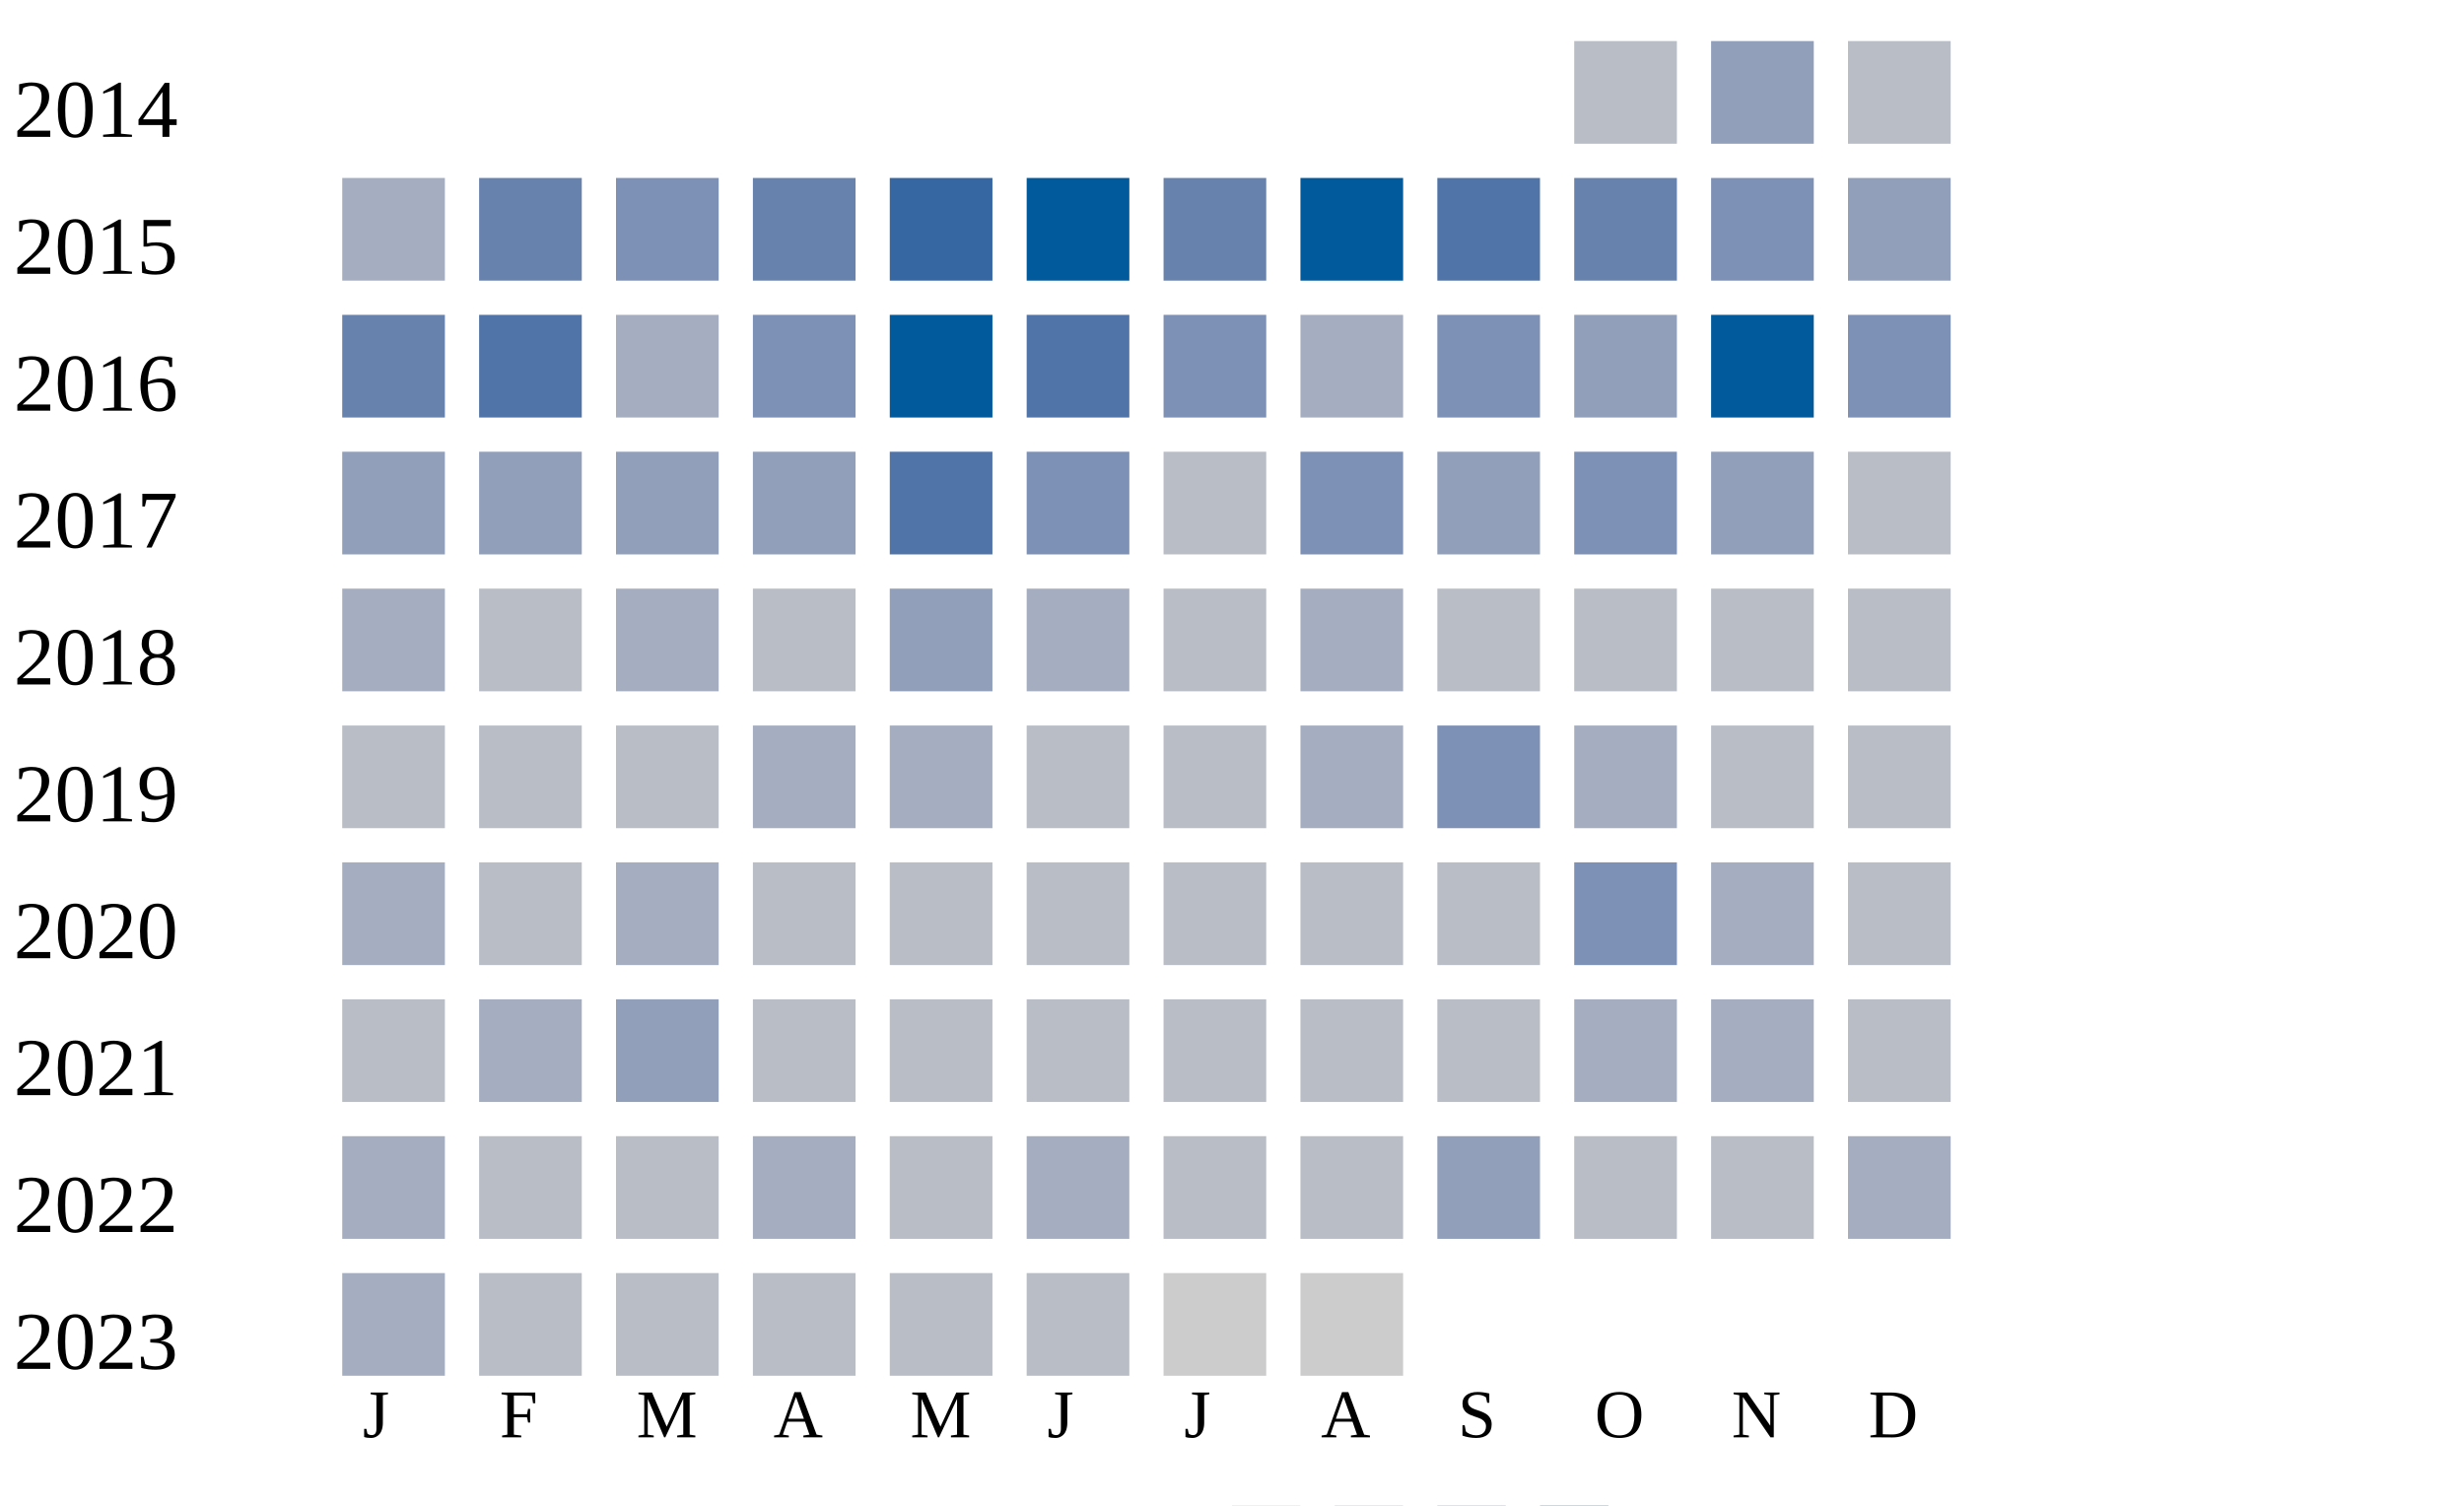
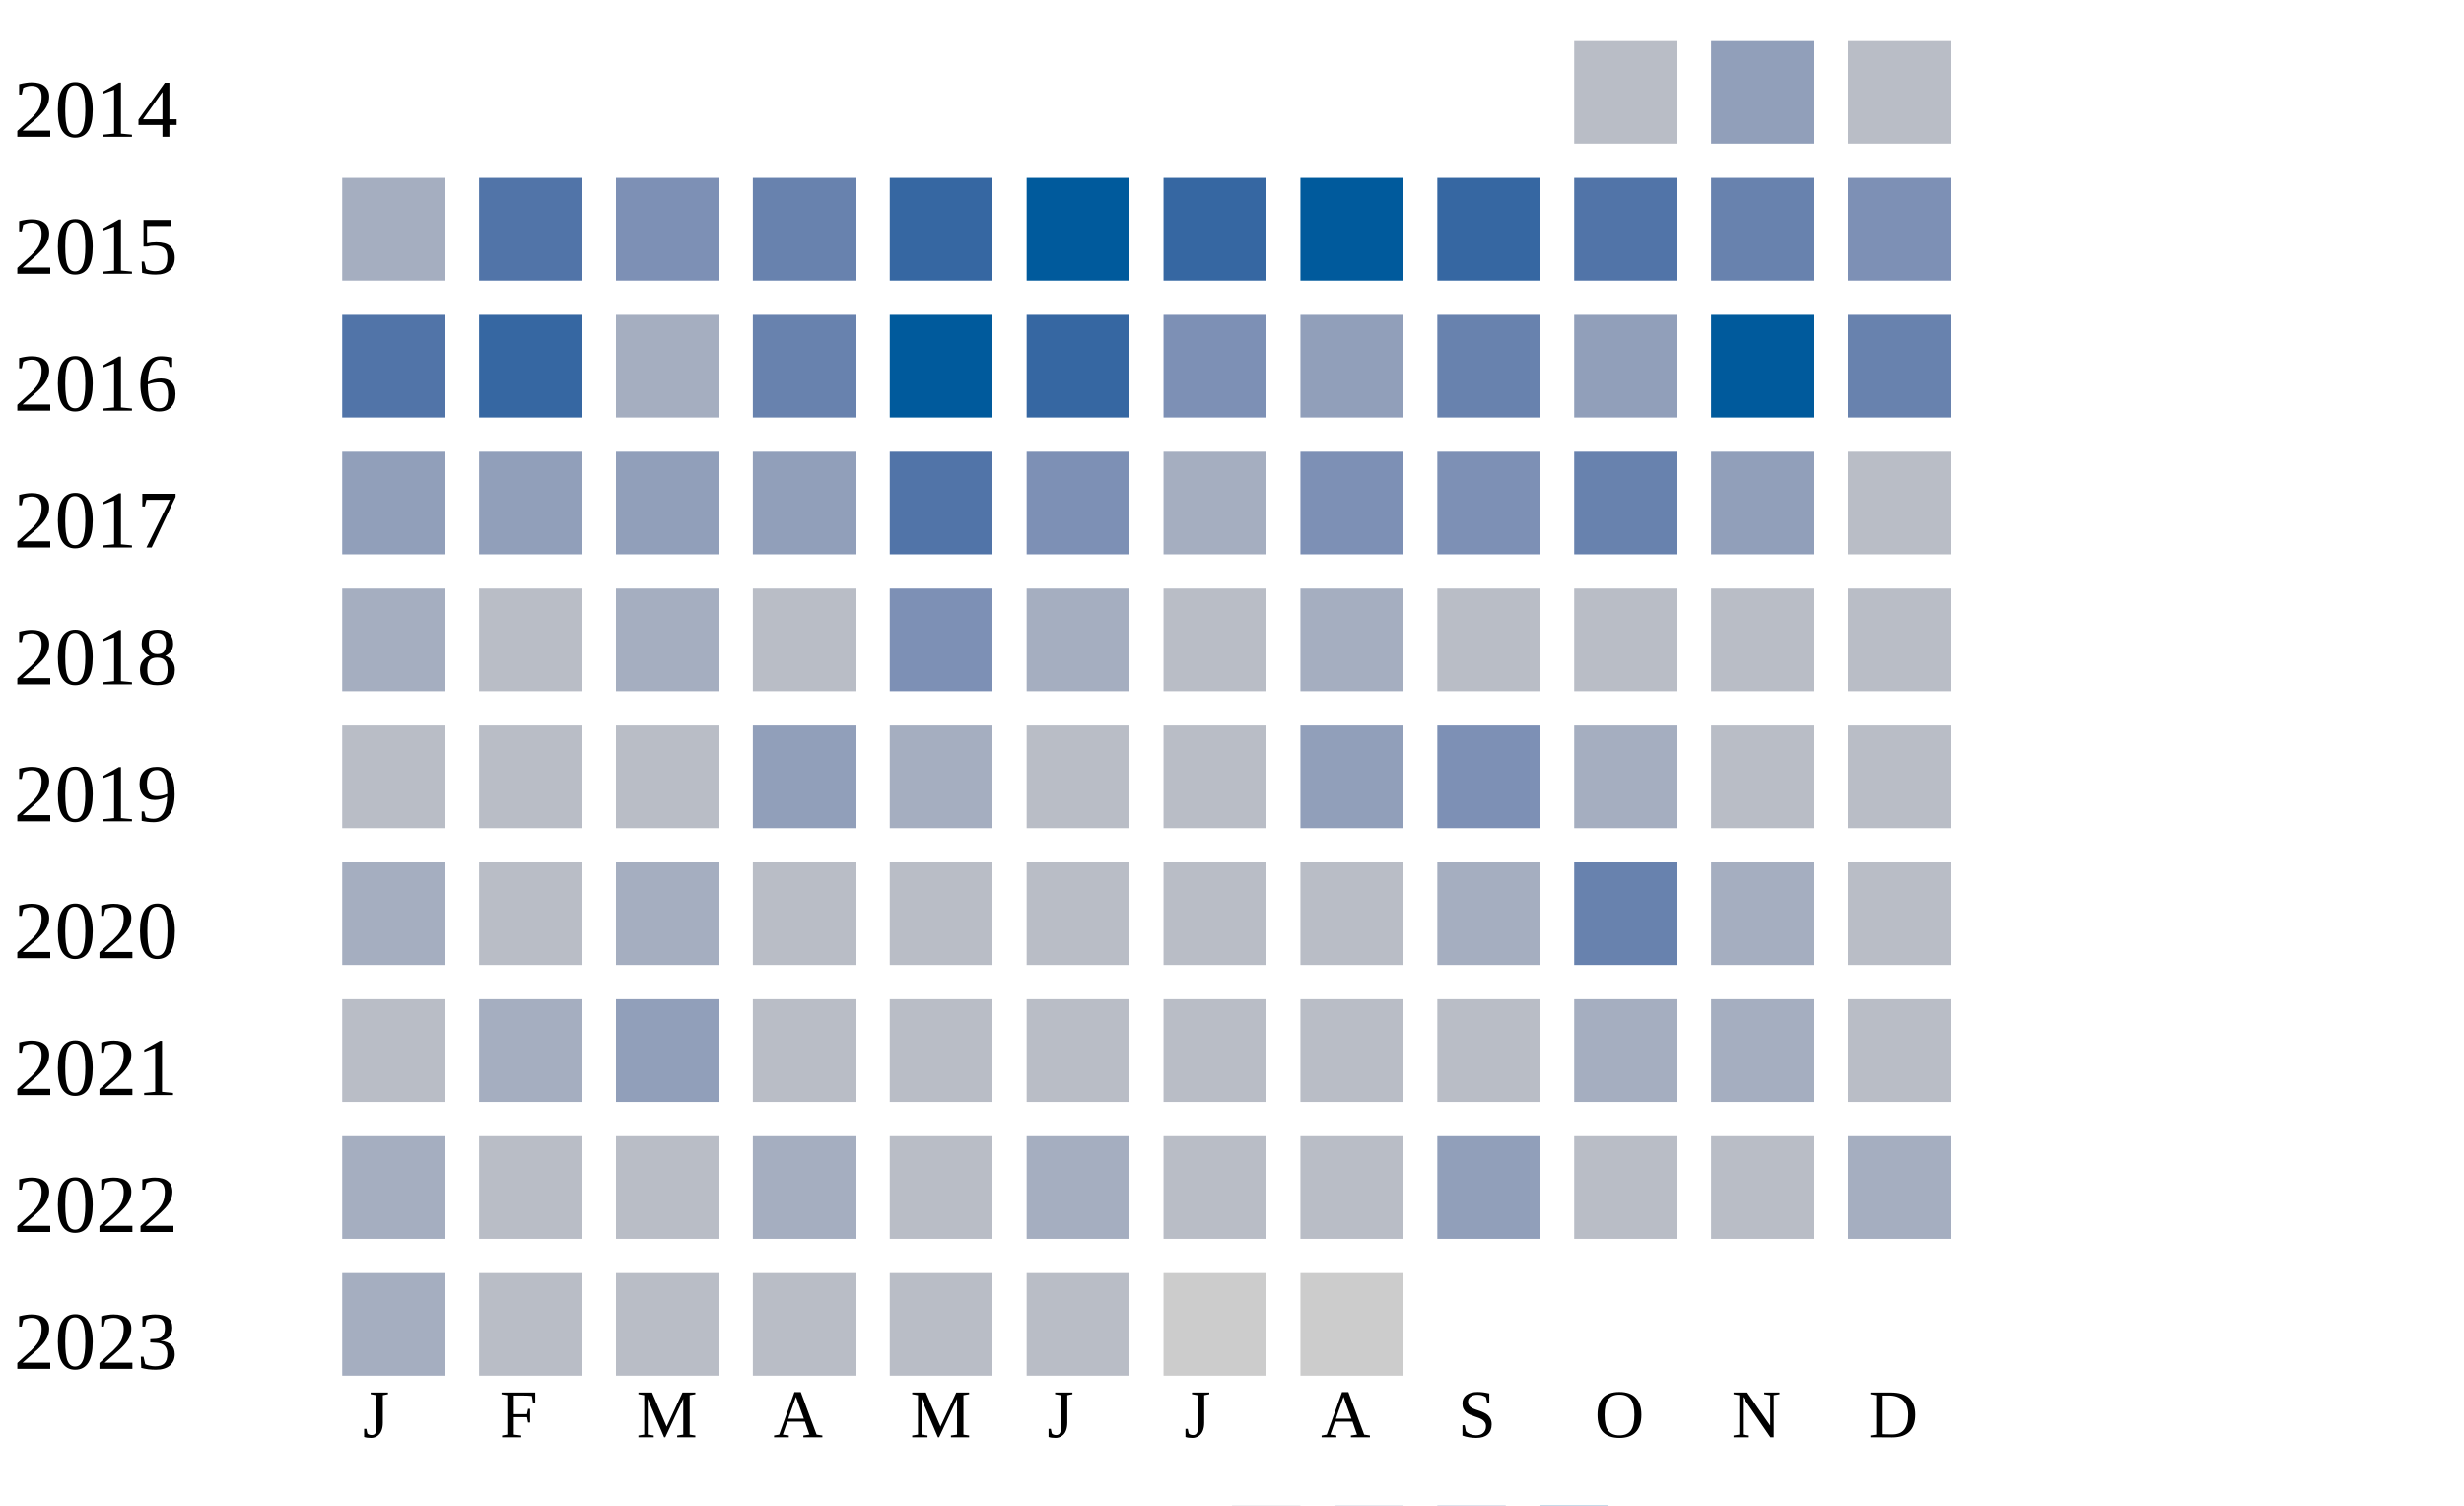
<svg xmlns="http://www.w3.org/2000/svg" width="360" height="220">
  <g transform="translate(0 0)">
    <text x="2" y="20">2014</text>
    <rect x="230" y="6" width="15" height="15" fill="#b9bdc6" />
    <rect x="250" y="6" width="15" height="15" fill="#919fba" />
    <rect x="270" y="6" width="15" height="15" fill="#b9bdc6" />
  </g>
  <g transform="translate(0 20)">
    <text x="2" y="20">2015</text>
    <rect x="50" y="6" width="15" height="15" fill="#a5aec0" />
-     <rect x="70" y="6" width="15" height="15" fill="#6882ae" />
+     <rect x="70" y="6" width="15" height="15" fill="#5174a8" />
    <rect x="90" y="6" width="15" height="15" fill="#7d90b5" />
    <rect x="110" y="6" width="15" height="15" fill="#6882ae" />
    <rect x="130" y="6" width="15" height="15" fill="#3667a2" />
    <rect x="150" y="6" width="15" height="15" fill="#005a9c" />
-     <rect x="170" y="6" width="15" height="15" fill="#6882ae" />
+     <rect x="170" y="6" width="15" height="15" fill="#3667a2" />
    <rect x="190" y="6" width="15" height="15" fill="#005a9c" />
-     <rect x="210" y="6" width="15" height="15" fill="#5174a8" />
-     <rect x="230" y="6" width="15" height="15" fill="#6882ae" />
-     <rect x="250" y="6" width="15" height="15" fill="#7d90b5" />
-     <rect x="270" y="6" width="15" height="15" fill="#919fba" />
+     <rect x="210" y="6" width="15" height="15" fill="#3667a2" />
+     <rect x="230" y="6" width="15" height="15" fill="#5174a8" />
+     <rect x="250" y="6" width="15" height="15" fill="#6882ae" />
+     <rect x="270" y="6" width="15" height="15" fill="#7d90b5" />
  </g>
  <g transform="translate(0 40)">
    <text x="2" y="20">2016</text>
-     <rect x="50" y="6" width="15" height="15" fill="#6882ae" />
-     <rect x="70" y="6" width="15" height="15" fill="#5174a8" />
+     <rect x="50" y="6" width="15" height="15" fill="#5174a8" />
+     <rect x="70" y="6" width="15" height="15" fill="#3667a2" />
    <rect x="90" y="6" width="15" height="15" fill="#a5aec0" />
-     <rect x="110" y="6" width="15" height="15" fill="#7d90b5" />
+     <rect x="110" y="6" width="15" height="15" fill="#6882ae" />
    <rect x="130" y="6" width="15" height="15" fill="#005a9c" />
-     <rect x="150" y="6" width="15" height="15" fill="#5174a8" />
+     <rect x="150" y="6" width="15" height="15" fill="#3667a2" />
    <rect x="170" y="6" width="15" height="15" fill="#7d90b5" />
-     <rect x="190" y="6" width="15" height="15" fill="#a5aec0" />
-     <rect x="210" y="6" width="15" height="15" fill="#7d90b5" />
+     <rect x="190" y="6" width="15" height="15" fill="#919fba" />
+     <rect x="210" y="6" width="15" height="15" fill="#6882ae" />
    <rect x="230" y="6" width="15" height="15" fill="#919fba" />
    <rect x="250" y="6" width="15" height="15" fill="#005a9c" />
-     <rect x="270" y="6" width="15" height="15" fill="#7d90b5" />
+     <rect x="270" y="6" width="15" height="15" fill="#6882ae" />
  </g>
  <g transform="translate(0 60)">
    <text x="2" y="20">2017</text>
    <rect x="50" y="6" width="15" height="15" fill="#919fba" />
    <rect x="70" y="6" width="15" height="15" fill="#919fba" />
    <rect x="90" y="6" width="15" height="15" fill="#919fba" />
    <rect x="110" y="6" width="15" height="15" fill="#919fba" />
    <rect x="130" y="6" width="15" height="15" fill="#5174a8" />
    <rect x="150" y="6" width="15" height="15" fill="#7d90b5" />
-     <rect x="170" y="6" width="15" height="15" fill="#b9bdc6" />
+     <rect x="170" y="6" width="15" height="15" fill="#a5aec0" />
    <rect x="190" y="6" width="15" height="15" fill="#7d90b5" />
-     <rect x="210" y="6" width="15" height="15" fill="#919fba" />
-     <rect x="230" y="6" width="15" height="15" fill="#7d90b5" />
+     <rect x="210" y="6" width="15" height="15" fill="#7d90b5" />
+     <rect x="230" y="6" width="15" height="15" fill="#6882ae" />
    <rect x="250" y="6" width="15" height="15" fill="#919fba" />
    <rect x="270" y="6" width="15" height="15" fill="#b9bdc6" />
  </g>
  <g transform="translate(0 80)">
    <text x="2" y="20">2018</text>
    <rect x="50" y="6" width="15" height="15" fill="#a5aec0" />
    <rect x="70" y="6" width="15" height="15" fill="#b9bdc6" />
    <rect x="90" y="6" width="15" height="15" fill="#a5aec0" />
    <rect x="110" y="6" width="15" height="15" fill="#b9bdc6" />
-     <rect x="130" y="6" width="15" height="15" fill="#919fba" />
+     <rect x="130" y="6" width="15" height="15" fill="#7d90b5" />
    <rect x="150" y="6" width="15" height="15" fill="#a5aec0" />
    <rect x="170" y="6" width="15" height="15" fill="#b9bdc6" />
    <rect x="190" y="6" width="15" height="15" fill="#a5aec0" />
    <rect x="210" y="6" width="15" height="15" fill="#b9bdc6" />
    <rect x="230" y="6" width="15" height="15" fill="#b9bdc6" />
    <rect x="250" y="6" width="15" height="15" fill="#b9bdc6" />
    <rect x="270" y="6" width="15" height="15" fill="#b9bdc6" />
  </g>
  <g transform="translate(0 100)">
    <text x="2" y="20">2019</text>
    <rect x="50" y="6" width="15" height="15" fill="#b9bdc6" />
    <rect x="70" y="6" width="15" height="15" fill="#b9bdc6" />
    <rect x="90" y="6" width="15" height="15" fill="#b9bdc6" />
-     <rect x="110" y="6" width="15" height="15" fill="#a5aec0" />
+     <rect x="110" y="6" width="15" height="15" fill="#919fba" />
    <rect x="130" y="6" width="15" height="15" fill="#a5aec0" />
    <rect x="150" y="6" width="15" height="15" fill="#b9bdc6" />
    <rect x="170" y="6" width="15" height="15" fill="#b9bdc6" />
-     <rect x="190" y="6" width="15" height="15" fill="#a5aec0" />
+     <rect x="190" y="6" width="15" height="15" fill="#919fba" />
    <rect x="210" y="6" width="15" height="15" fill="#7d90b5" />
    <rect x="230" y="6" width="15" height="15" fill="#a5aec0" />
    <rect x="250" y="6" width="15" height="15" fill="#b9bdc6" />
    <rect x="270" y="6" width="15" height="15" fill="#b9bdc6" />
  </g>
  <g transform="translate(0 120)">
    <text x="2" y="20">2020</text>
    <rect x="50" y="6" width="15" height="15" fill="#a5aec0" />
    <rect x="70" y="6" width="15" height="15" fill="#b9bdc6" />
    <rect x="90" y="6" width="15" height="15" fill="#a5aec0" />
    <rect x="110" y="6" width="15" height="15" fill="#b9bdc6" />
    <rect x="130" y="6" width="15" height="15" fill="#b9bdc6" />
    <rect x="150" y="6" width="15" height="15" fill="#b9bdc6" />
    <rect x="170" y="6" width="15" height="15" fill="#b9bdc6" />
    <rect x="190" y="6" width="15" height="15" fill="#b9bdc6" />
-     <rect x="210" y="6" width="15" height="15" fill="#b9bdc6" />
-     <rect x="230" y="6" width="15" height="15" fill="#7d90b5" />
+     <rect x="210" y="6" width="15" height="15" fill="#a5aec0" />
+     <rect x="230" y="6" width="15" height="15" fill="#6882ae" />
    <rect x="250" y="6" width="15" height="15" fill="#a5aec0" />
    <rect x="270" y="6" width="15" height="15" fill="#b9bdc6" />
  </g>
  <g transform="translate(0 140)">
    <text x="2" y="20">2021</text>
    <rect x="50" y="6" width="15" height="15" fill="#b9bdc6" />
    <rect x="70" y="6" width="15" height="15" fill="#a5aec0" />
    <rect x="90" y="6" width="15" height="15" fill="#919fba" />
    <rect x="110" y="6" width="15" height="15" fill="#b9bdc6" />
    <rect x="130" y="6" width="15" height="15" fill="#b9bdc6" />
    <rect x="150" y="6" width="15" height="15" fill="#b9bdc6" />
    <rect x="170" y="6" width="15" height="15" fill="#b9bdc6" />
    <rect x="190" y="6" width="15" height="15" fill="#b9bdc6" />
    <rect x="210" y="6" width="15" height="15" fill="#b9bdc6" />
    <rect x="230" y="6" width="15" height="15" fill="#a5aec0" />
    <rect x="250" y="6" width="15" height="15" fill="#a5aec0" />
    <rect x="270" y="6" width="15" height="15" fill="#b9bdc6" />
  </g>
  <g transform="translate(0 160)">
    <text x="2" y="20">2022</text>
    <rect x="50" y="6" width="15" height="15" fill="#a5aec0" />
    <rect x="70" y="6" width="15" height="15" fill="#b9bdc6" />
    <rect x="90" y="6" width="15" height="15" fill="#b9bdc6" />
    <rect x="110" y="6" width="15" height="15" fill="#a5aec0" />
    <rect x="130" y="6" width="15" height="15" fill="#b9bdc6" />
    <rect x="150" y="6" width="15" height="15" fill="#a5aec0" />
    <rect x="170" y="6" width="15" height="15" fill="#b9bdc6" />
    <rect x="190" y="6" width="15" height="15" fill="#b9bdc6" />
    <rect x="210" y="6" width="15" height="15" fill="#919fba" />
    <rect x="230" y="6" width="15" height="15" fill="#b9bdc6" />
    <rect x="250" y="6" width="15" height="15" fill="#b9bdc6" />
    <rect x="270" y="6" width="15" height="15" fill="#a5aec0" />
  </g>
  <g transform="translate(0 180)">
    <text x="2" y="20">2023</text>
    <rect x="50" y="6" width="15" height="15" fill="#a5aec0" />
    <rect x="70" y="6" width="15" height="15" fill="#b9bdc6" />
    <rect x="90" y="6" width="15" height="15" fill="#b9bdc6" />
    <rect x="110" y="6" width="15" height="15" fill="#b9bdc6" />
    <rect x="130" y="6" width="15" height="15" fill="#b9bdc6" />
    <rect x="150" y="6" width="15" height="15" fill="#b9bdc6" />
    <rect x="170" y="6" width="15" height="15" fill="#cccccc" />
    <rect x="190" y="6" width="15" height="15" fill="#cccccc" />
  </g>
  <text style="font-size: 10px; text-align: center" x="53" y="210">J</text>
  <text style="font-size: 10px; text-align: center" x="73" y="210">F</text>
  <text style="font-size: 10px; text-align: center" x="93" y="210">M</text>
  <text style="font-size: 10px; text-align: center" x="113" y="210">A</text>
  <text style="font-size: 10px; text-align: center" x="133" y="210">M</text>
  <text style="font-size: 10px; text-align: center" x="153" y="210">J</text>
  <text style="font-size: 10px; text-align: center" x="173" y="210">J</text>
  <text style="font-size: 10px; text-align: center" x="193" y="210">A</text>
  <text style="font-size: 10px; text-align: center" x="213" y="210">S</text>
  <text style="font-size: 10px; text-align: center" x="233" y="210">O</text>
  <text style="font-size: 10px; text-align: center" x="253" y="210">N</text>
  <text style="font-size: 10px; text-align: center" x="273" y="210">D</text>
  <text style="font-size: 10px;" x="155" y="229">Less</text>
  <rect fill="#b9bdc6" width="10" height="10" x="180" y="220" />
  <rect fill="#919fba" width="10" height="10" x="195" y="220" />
  <rect fill="#6882ae" width="10" height="10" x="210" y="220" />
  <rect fill="#005a9c" width="10" height="10" x="225" y="220" />
  <text x="240" y="229" style="font-size: 10px;">More</text>
</svg>
